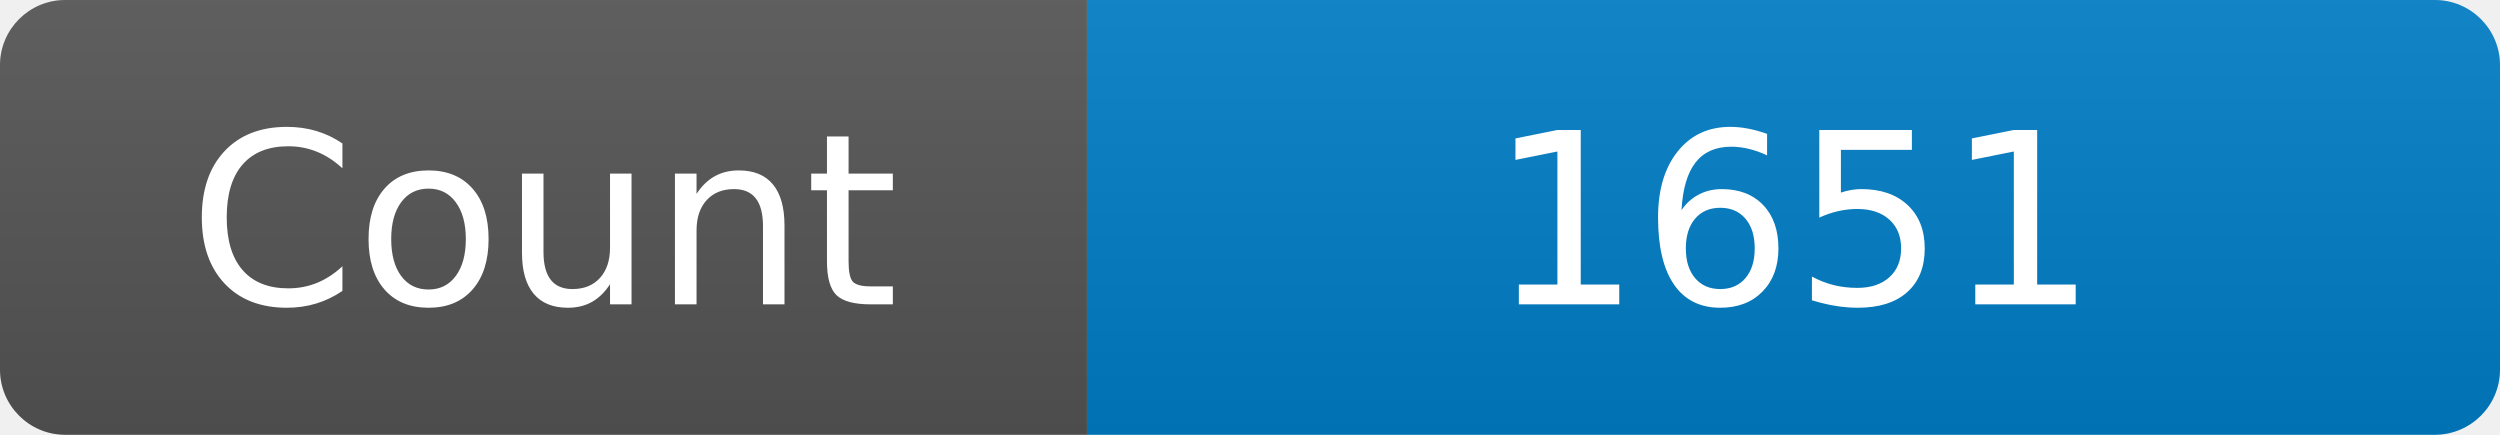
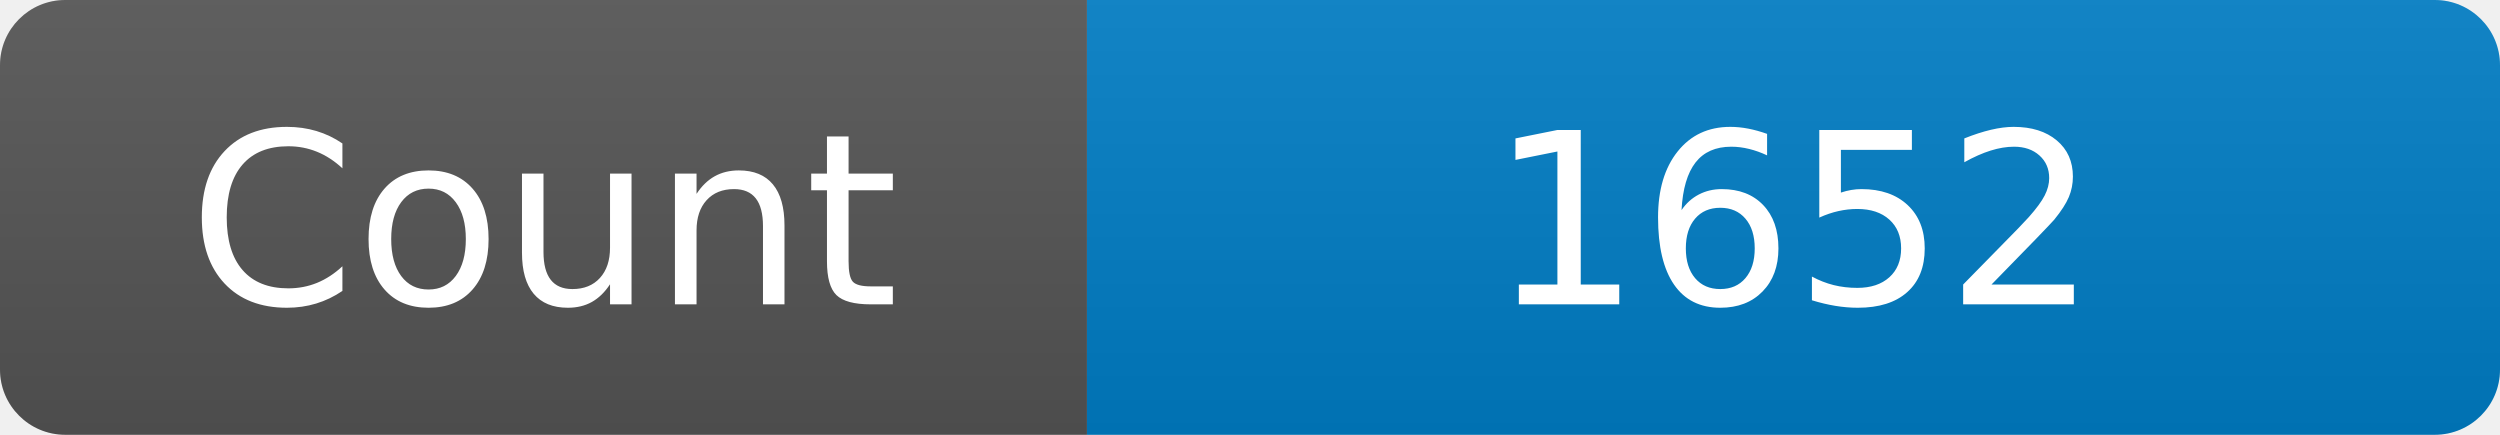
<svg xmlns="http://www.w3.org/2000/svg" width="115" height="20" role="img" aria-label="Maintained?: yes">
  <linearGradient id="s" x2="0" y2="100%">
    <stop offset="0" stop-color="#bbb" stop-opacity=".1" />
    <stop offset="1" stop-opacity=".1" />
  </linearGradient>
  <clipPath id="r">
    <rect width="115" height="20" rx="3" fill="#fff" />
  </clipPath>
  <g clip-path="url(#r)">
    <rect width="50" height="20" fill="#555" />
    <rect x="50" width="160" height="20" fill="#007ec6" />
    <rect width="115" height="20" fill="url(#s)" />
  </g>
  <g fill="#fff" text-anchor="middle" font-family="Verdana,Geneva,DejaVu Sans,sans-serif" font-size="110">
    <text x="250" y="140" transform="scale(.1)" fill="#fff">Count</text>
-     <text x="825" y="140" transform="scale(.1)" fill="#fff">1651</text>
+     <text x="825" y="140" transform="scale(.1)" fill="#fff">1652</text>
  </g>
</svg>
